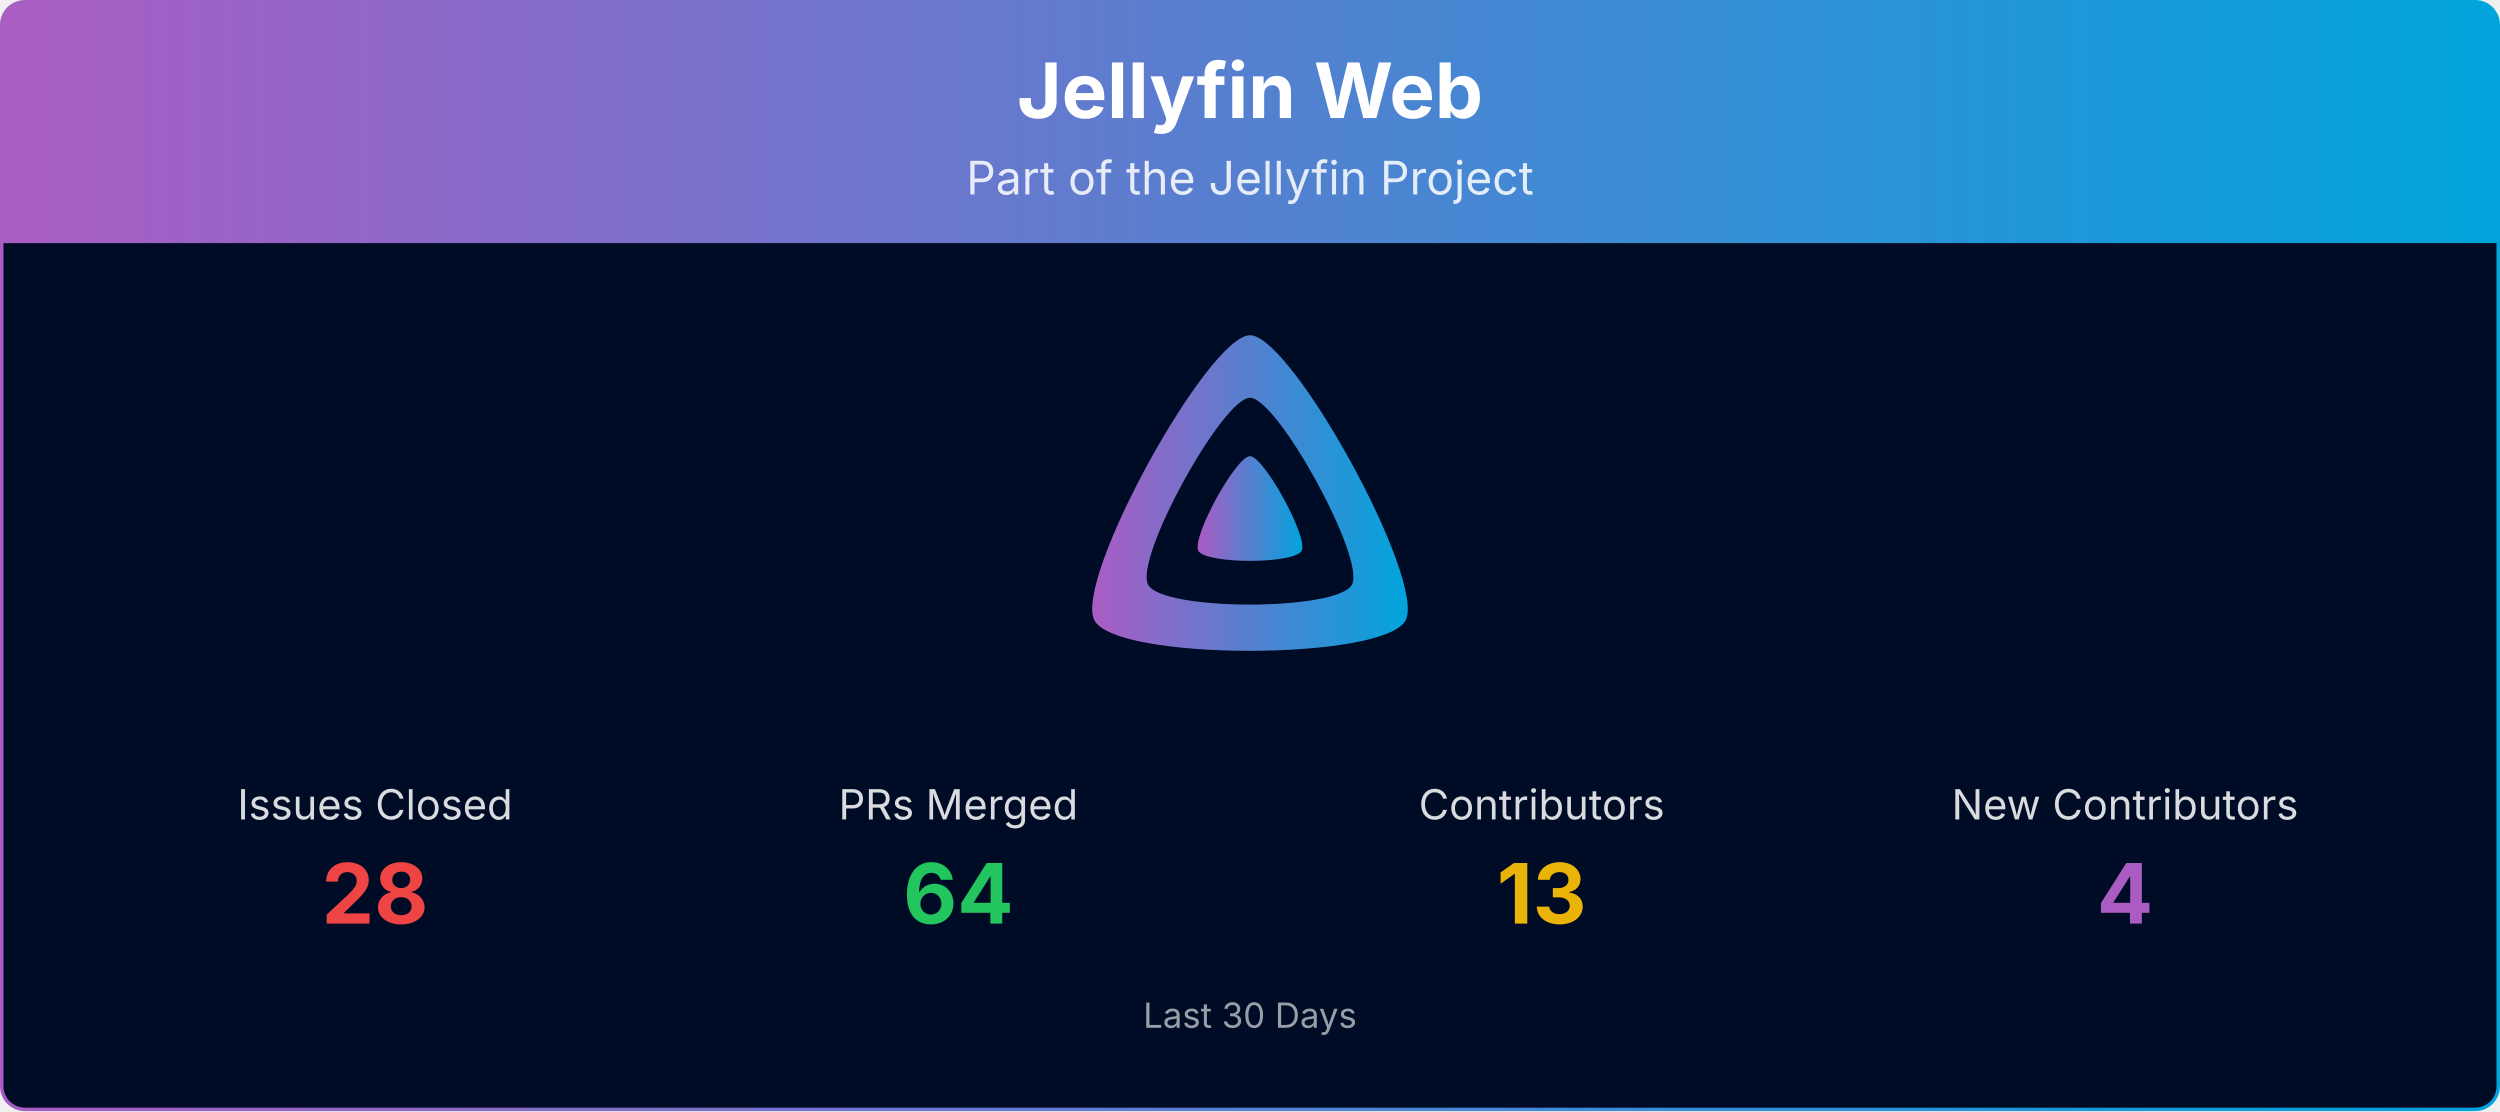
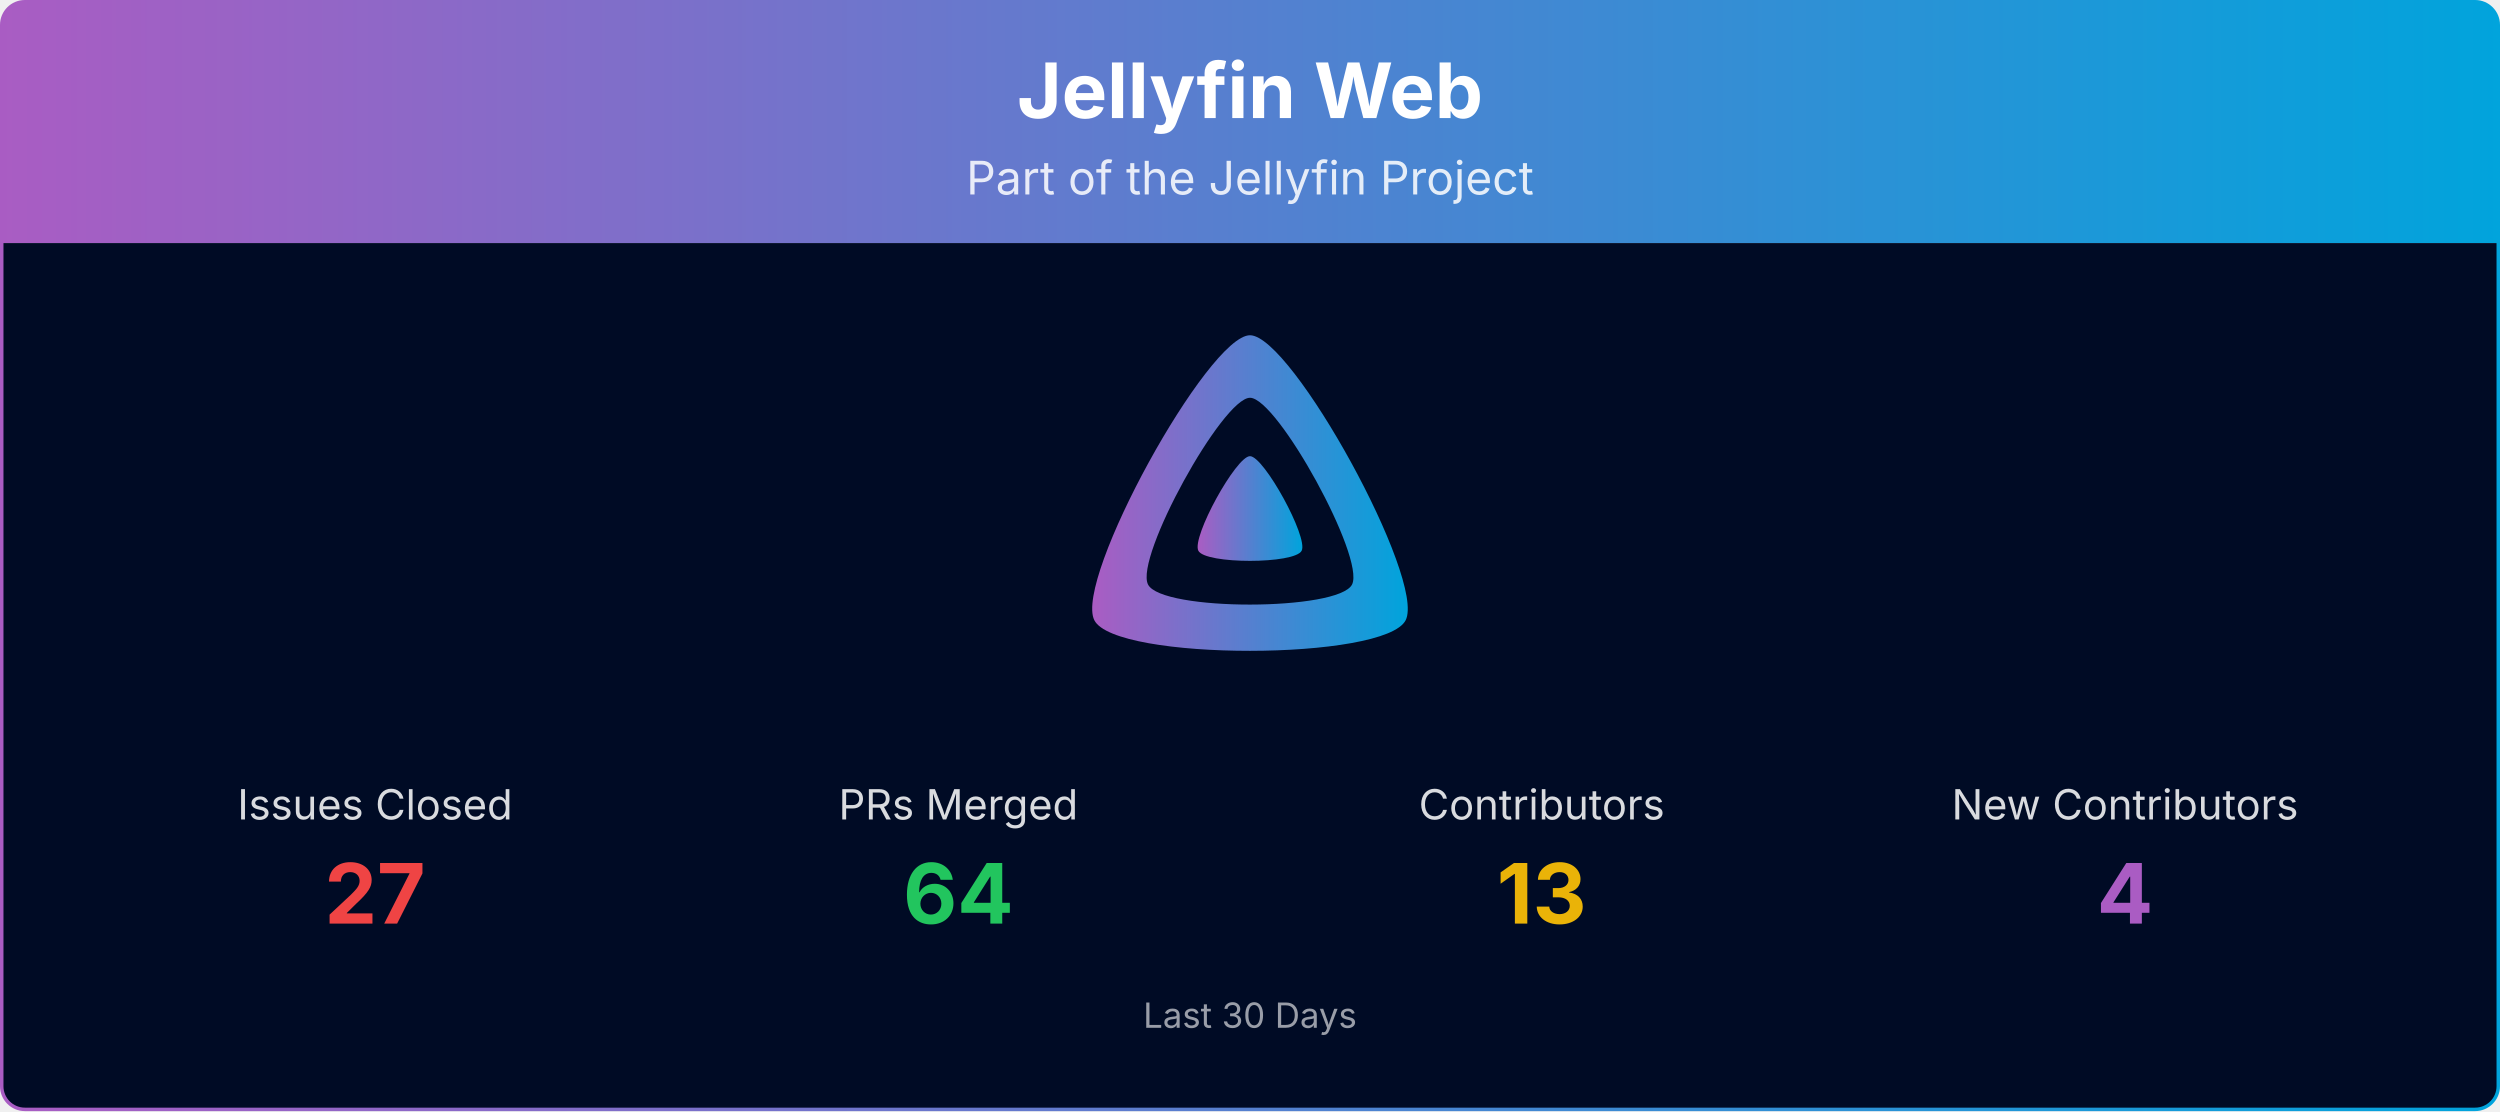
<svg xmlns="http://www.w3.org/2000/svg" viewBox="0 0 1080 480" width="100%" role="img" aria-label="Jellyfin Web">
  <defs>
    <linearGradient id="banner-jellyfin-web-grad" x1="0" y1="0" x2="1" y2="0">
      <stop offset="0%" stop-color="#AA5CC3" />
      <stop offset="100%" stop-color="#00A4DC" />
    </linearGradient>
    <clipPath id="banner-jellyfin-web-grad-clip">
      <rect x="0.75" y="0.75" width="1078.5" height="478.5" rx="10" ry="10" />
    </clipPath>
  </defs>
  <g clip-path="url(#banner-jellyfin-web-grad-clip)">
    <path d="M0.75,10.75 A10.0,10.0 0 0 1 10.75,0.75 L1069.25,0.75 A10.0,10.0 0 0 1 1079.25,10.75 L1079.25,105.00 L0.75,105.00 Z" fill="url(#banner-jellyfin-web-grad)" />
    <text x="540.0" y="51" text-anchor="middle" font-size="33" font-weight="700" font-family="Plus Jakarta Sans, system-ui, -apple-system, Segoe UI, sans-serif" fill="#ffffff">Jellyfin Web</text>
    <text x="540.0" y="84" text-anchor="middle" font-size="20" font-family="Plus Jakarta Sans, system-ui, -apple-system, Segoe UI, sans-serif" fill="#ffffff" opacity="0.85">Part of the Jellyfin Project</text>
    <rect x="0.75" y="105" width="1078.5" height="374.25" fill="#000b25" />
    <g transform="translate(465.00,138.00) scale(0.29297)">
      <path fill="url(#banner-jellyfin-web-grad)" fill-rule="evenodd" d="M256,23.3c-61.6,0-259.8,359.4-229.6,420.1s429.3,60,459.2,0S317.6,23.3,256,23.3zM406.5,390.8c-19.6,39.3-281.1,39.8-300.9,0s110.1-275.3,150.4-275.3S426.1,351.4,406.5,390.8z" />
      <path fill="url(#banner-jellyfin-web-grad)" d="M256,201.6c-20.4,0-86.2,119.3-76.2,139.4s142.5,19.9,152.4,0S276.5,201.6,256,201.6z" />
    </g>
    <text x="162.0" y="354.0" text-anchor="middle" font-size="18" font-family="Plus Jakarta Sans, system-ui, -apple-system, Segoe UI, sans-serif" fill="#ffffff" opacity="0.85">Issues Closed</text>
-     <text x="162.0" y="399.0" text-anchor="middle" font-size="36" font-weight="700" font-family="Plus Jakarta Sans, system-ui, -apple-system, Segoe UI, sans-serif" fill="#ef4444">28</text>
+     <text x="162.0" y="399.0" text-anchor="middle" font-size="36" font-weight="700" font-family="Plus Jakarta Sans, system-ui, -apple-system, Segoe UI, sans-serif" fill="#ef4444">27</text>
    <text x="414.0" y="354.0" text-anchor="middle" font-size="18" font-family="Plus Jakarta Sans, system-ui, -apple-system, Segoe UI, sans-serif" fill="#ffffff" opacity="0.85">PRs Merged</text>
    <text x="414.0" y="399.0" text-anchor="middle" font-size="36" font-weight="700" font-family="Plus Jakarta Sans, system-ui, -apple-system, Segoe UI, sans-serif" fill="#22c55e">64</text>
    <text x="666.0" y="354.0" text-anchor="middle" font-size="18" font-family="Plus Jakarta Sans, system-ui, -apple-system, Segoe UI, sans-serif" fill="#ffffff" opacity="0.85">Contributors</text>
    <text x="666.0" y="399.0" text-anchor="middle" font-size="36" font-weight="700" font-family="Plus Jakarta Sans, system-ui, -apple-system, Segoe UI, sans-serif" fill="#eab308">13</text>
    <text x="918.0" y="354.0" text-anchor="middle" font-size="18" font-family="Plus Jakarta Sans, system-ui, -apple-system, Segoe UI, sans-serif" fill="#ffffff" opacity="0.85">New Contributors</text>
    <text x="918.0" y="399.0" text-anchor="middle" font-size="36" font-weight="700" font-family="Plus Jakarta Sans, system-ui, -apple-system, Segoe UI, sans-serif" fill="#AA5CC3">4</text>
    <text x="540.0" y="444.0" text-anchor="middle" font-size="15" font-family="Plus Jakarta Sans, system-ui, -apple-system, Segoe UI, sans-serif" fill="#ffffff" opacity="0.6">Last 30 Days</text>
  </g>
  <rect x="0.75" y="0.75" width="1078.5" height="478.5" rx="10" ry="10" fill="none" stroke="url(#banner-jellyfin-web-grad)" stroke-width="1.5" />
</svg>
